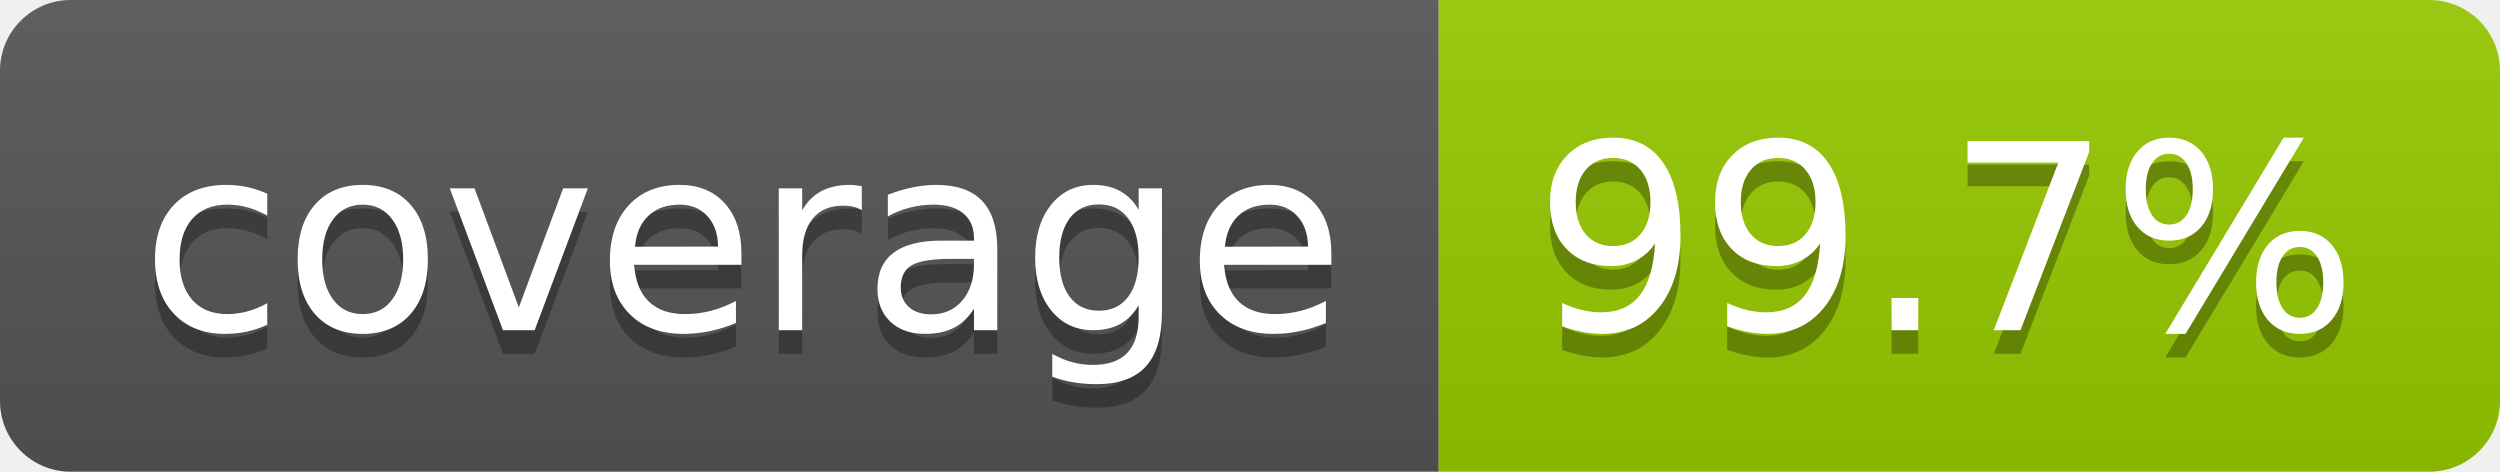
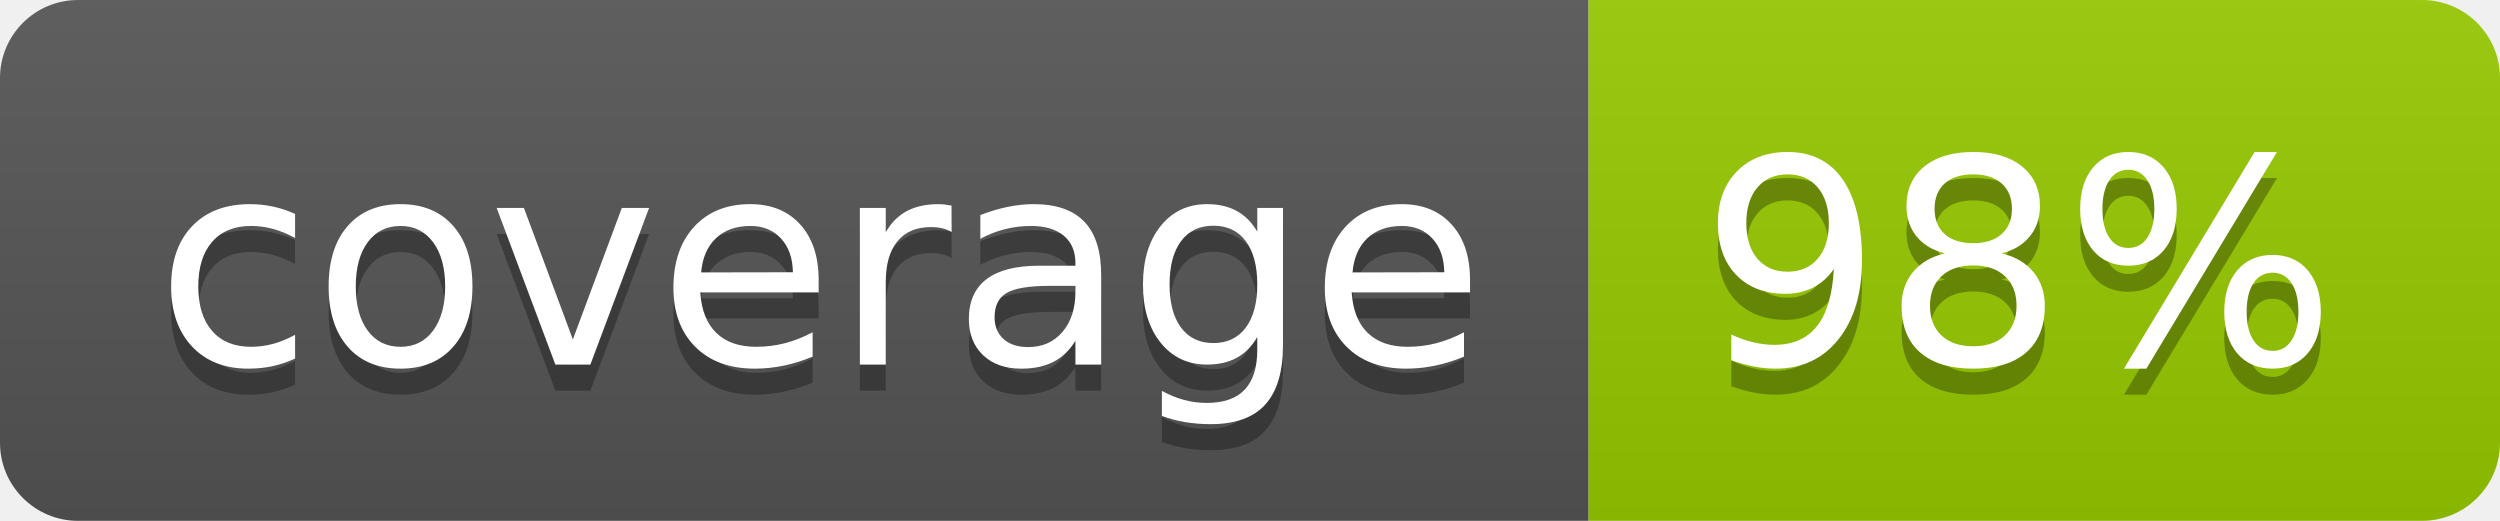
- <svg xmlns="http://www.w3.org/2000/svg" width="106" height="20" role="img" aria-label="coverage: 99.7%">
+ <svg xmlns="http://www.w3.org/2000/svg" width="96" height="20" role="img" aria-label="coverage: 98%">
  <linearGradient id="s" x2="0" y2="100%">
    <stop offset="0" stop-color="#bbb" stop-opacity=".1" />
    <stop offset="1" stop-opacity=".1" />
  </linearGradient>
  <clipPath id="r">
-     <rect width="106" height="20" rx="3" fill="#fff" />
+     <rect width="96" height="20" rx="3" fill="#fff" />
  </clipPath>
  <g clip-path="url(#r)">
    <rect width="61" height="20" fill="#555" />
-     <rect x="61" width="45" height="20" fill="#97ca00" />
-     <rect width="106" height="20" fill="url(#s)" />
+     <rect x="61" width="35" height="20" fill="#97ca00" />
+     <rect width="96" height="20" fill="url(#s)" />
  </g>
  <g fill="#fff" text-anchor="middle" font-family="Verdana,Geneva,DejaVu Sans,sans-serif" text-rendering="geometricPrecision" font-size="110">
    <text aria-hidden="true" x="315" y="150" fill="#010101" fill-opacity=".3" transform="scale(.1)" textLength="510">coverage</text>
    <text x="315" y="140" transform="scale(.1)" fill="#fff" textLength="510">coverage</text>
-     <text aria-hidden="true" x="825" y="150" fill="#010101" fill-opacity=".3" transform="scale(.1)" textLength="350">99.7%</text>
-     <text x="825" y="140" transform="scale(.1)" fill="#fff" textLength="350">99.7%</text>
+     <text aria-hidden="true" x="775" y="150" fill="#010101" fill-opacity=".3" transform="scale(.1)" textLength="245">98%</text>
+     <text x="775" y="140" transform="scale(.1)" fill="#fff" textLength="245">98%</text>
  </g>
</svg>
